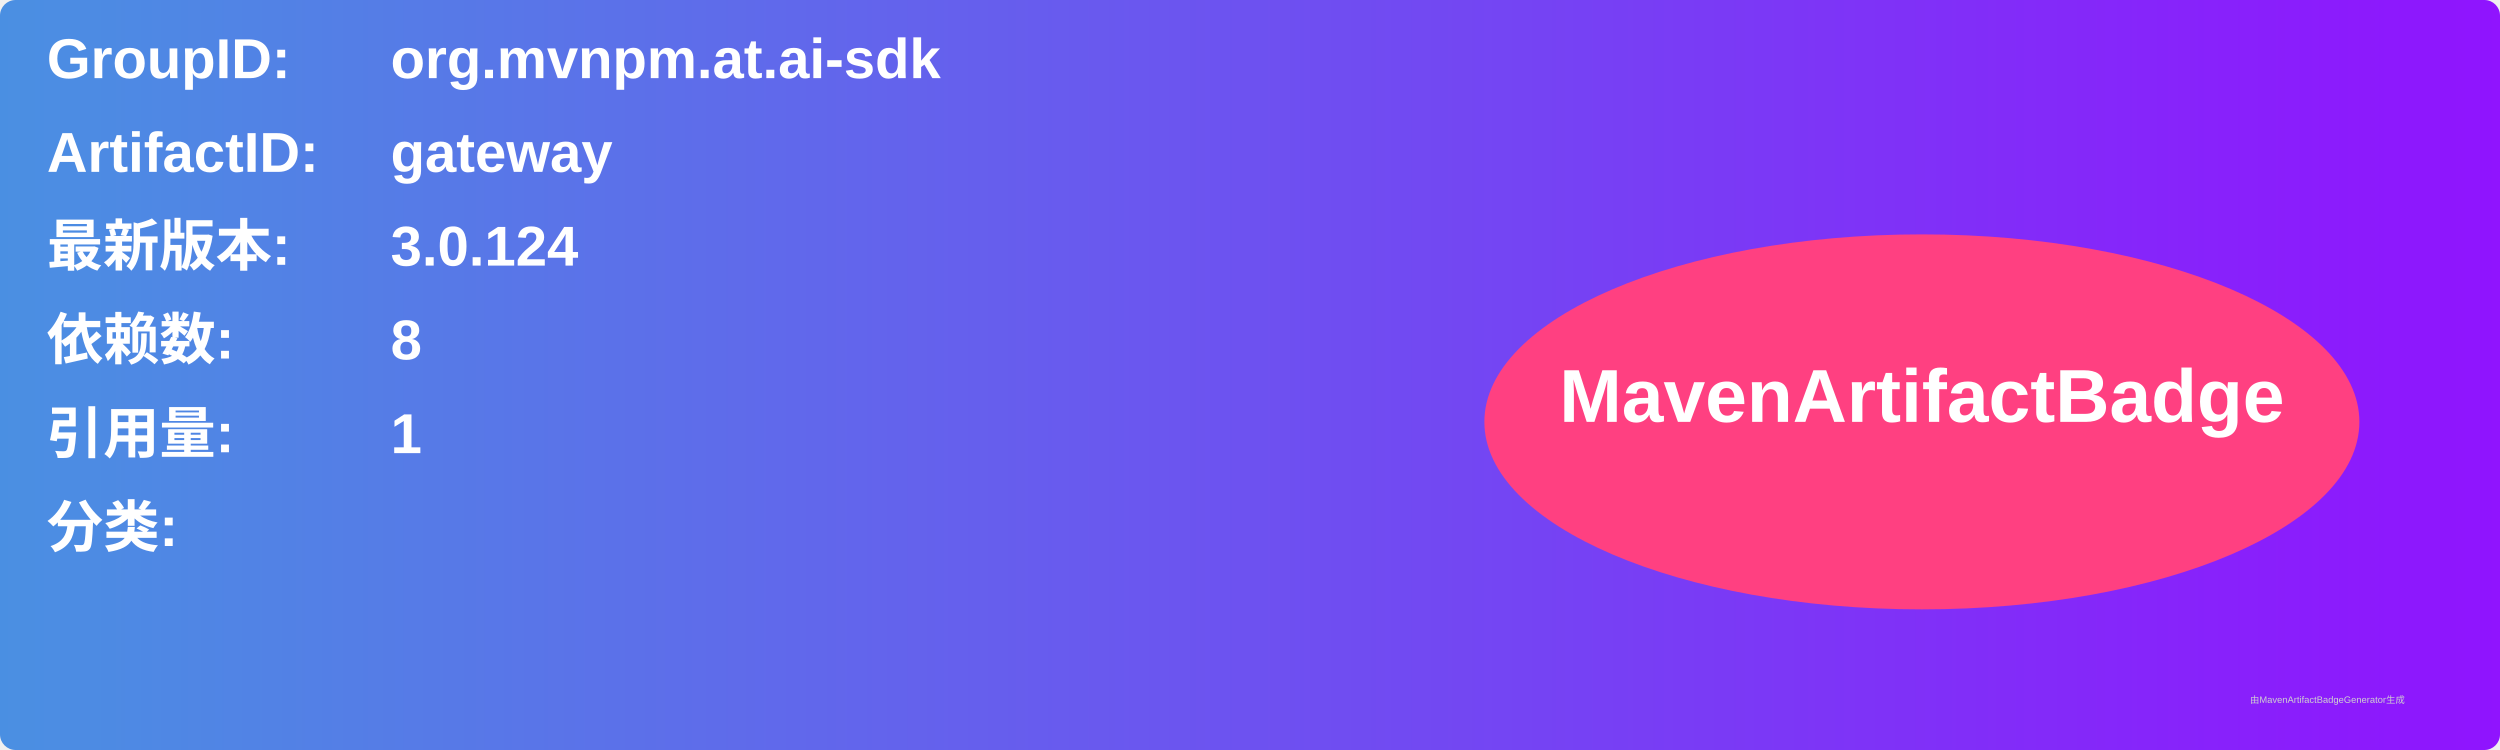
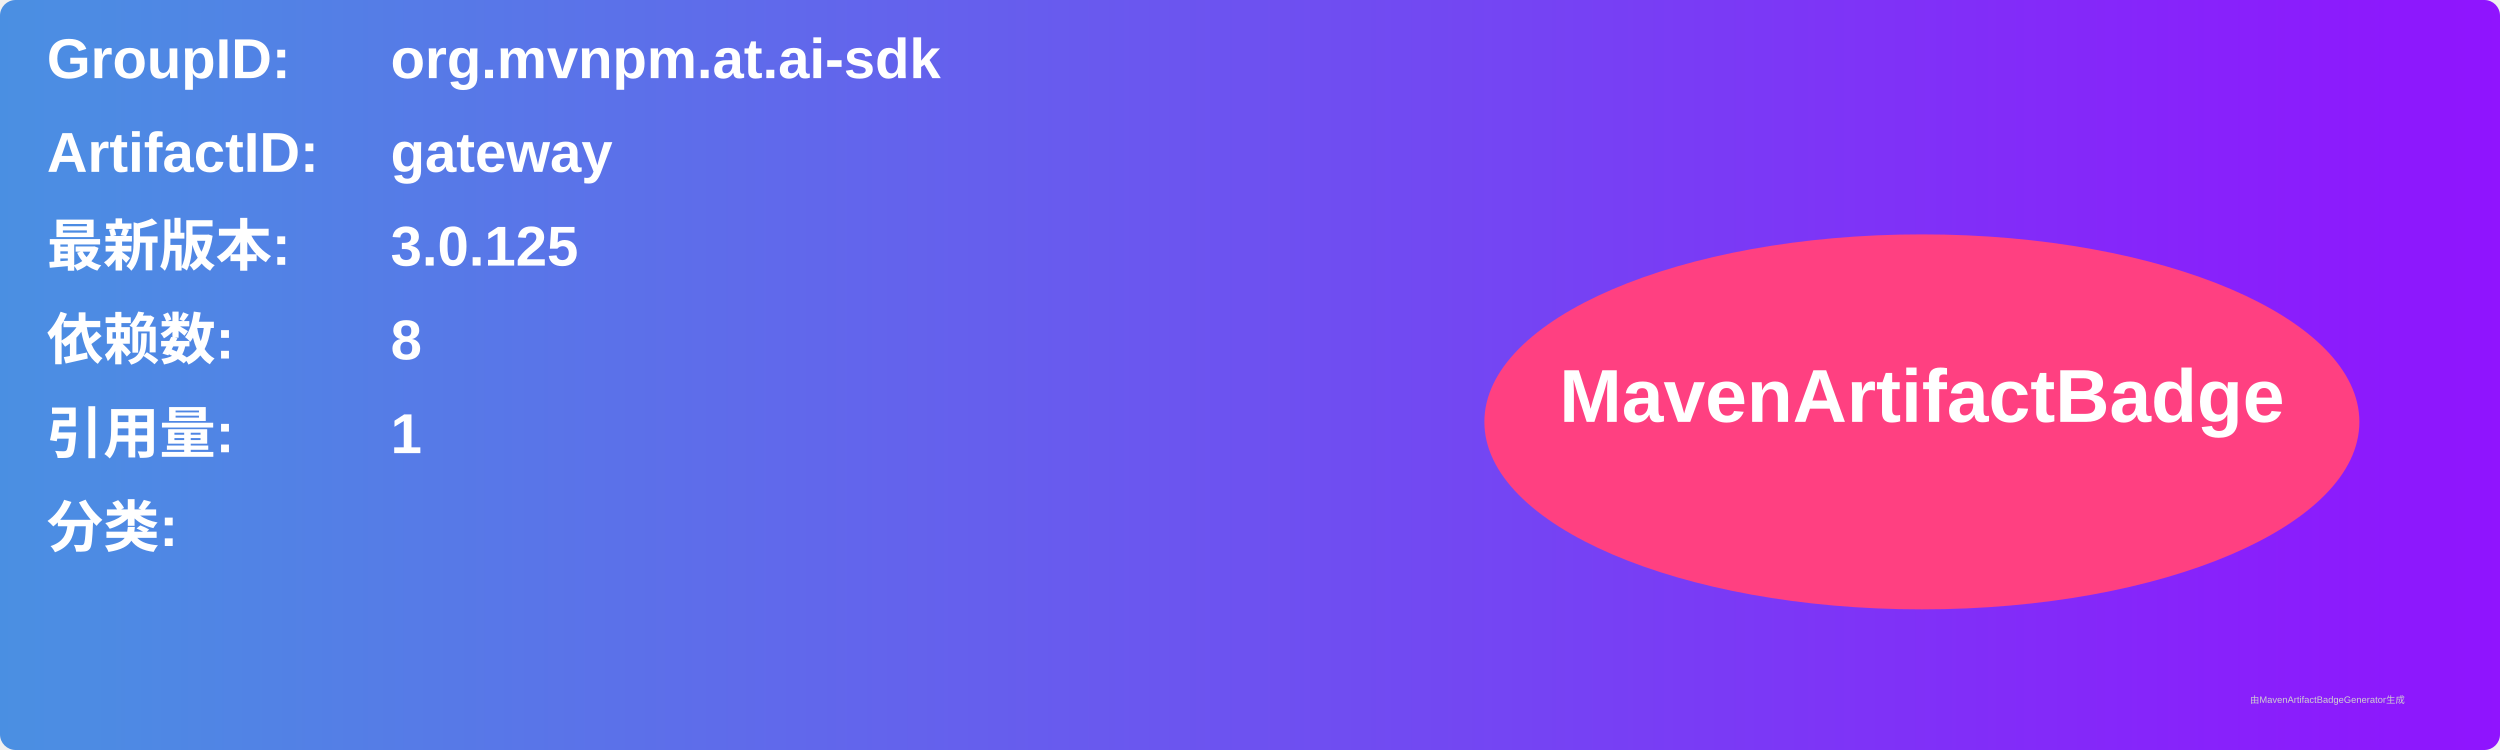
<svg xmlns="http://www.w3.org/2000/svg" width="800" height="240" viewBox="0 0 800 240">
  <linearGradient id="grad" x1="0%" y1="0%" x2="100%" y2="0%">
    <stop offset="0%" stop-color="#4a90e2" />
    <stop offset="100%" stop-color="#9013fe" />
  </linearGradient>
  <rect width="100%" height="100%" rx="5" ry="5" fill="url(#grad)" />
  <g transform="translate(15, 15)">
    <text x="0" y="10" font-family="Arial" font-size="18" fill="white" font-weight="bold" width="260">GroupID:</text>
    <text x="110" y="10" font-family="Arial" font-size="18" fill="white" font-weight="bold" width="460">org.mvnpm.at.ai-sdk</text>
    <text x="0" y="40" font-family="Arial" font-size="18" fill="white" font-weight="bold" width="260">ArtifactID:</text>
    <text x="110" y="40" font-family="Arial" font-size="18" fill="white" font-weight="bold" width="460">gateway</text>
    <text x="0" y="70" font-family="Arial" font-size="18" fill="white" font-weight="bold">最新版本:</text>
    <text x="110" y="70" font-family="Arial" font-size="18" fill="white" font-weight="bold">
-       <tspan font-weight="bold">3.0.124</tspan>
+       <tspan font-weight="bold">3.0.125</tspan>
    </text>
    <text x="0" y="100" font-family="Arial" font-size="18" fill="white" font-weight="bold">依赖数: </text>
    <text x="110" y="100" font-family="Arial" font-size="18" fill="white">
      <tspan font-weight="bold">8</tspan>
    </text>
    <text x="0" y="130" font-family="Arial" font-size="18" fill="white" font-weight="bold">引用量: </text>
    <text x="110" y="130" font-family="Arial" font-size="18" fill="white">
      <tspan font-weight="bold">1</tspan>
    </text>
    <text x="0" y="160" font-family="Arial" font-size="18" fill="white" font-weight="bold">分类:</text>
    <text x="10" y="190" font-family="Arial" font-size="10" fill="white">
      <tspan font-weight="bold" />
    </text>
    <ellipse cx="600" cy="120" rx="140" ry="60" fill="#ff4081" />
    <text x="600" y="120" text-anchor="middle" font-family="Arial" font-size="24" fill="white" font-weight="bold">MavenArtifactBadge</text>
  </g>
  <text x="720" y="225" font-family="Arial" font-size="3" fill="#d0d0d0">由MavenArtifactBadgeGenerator生成</text>
</svg>
